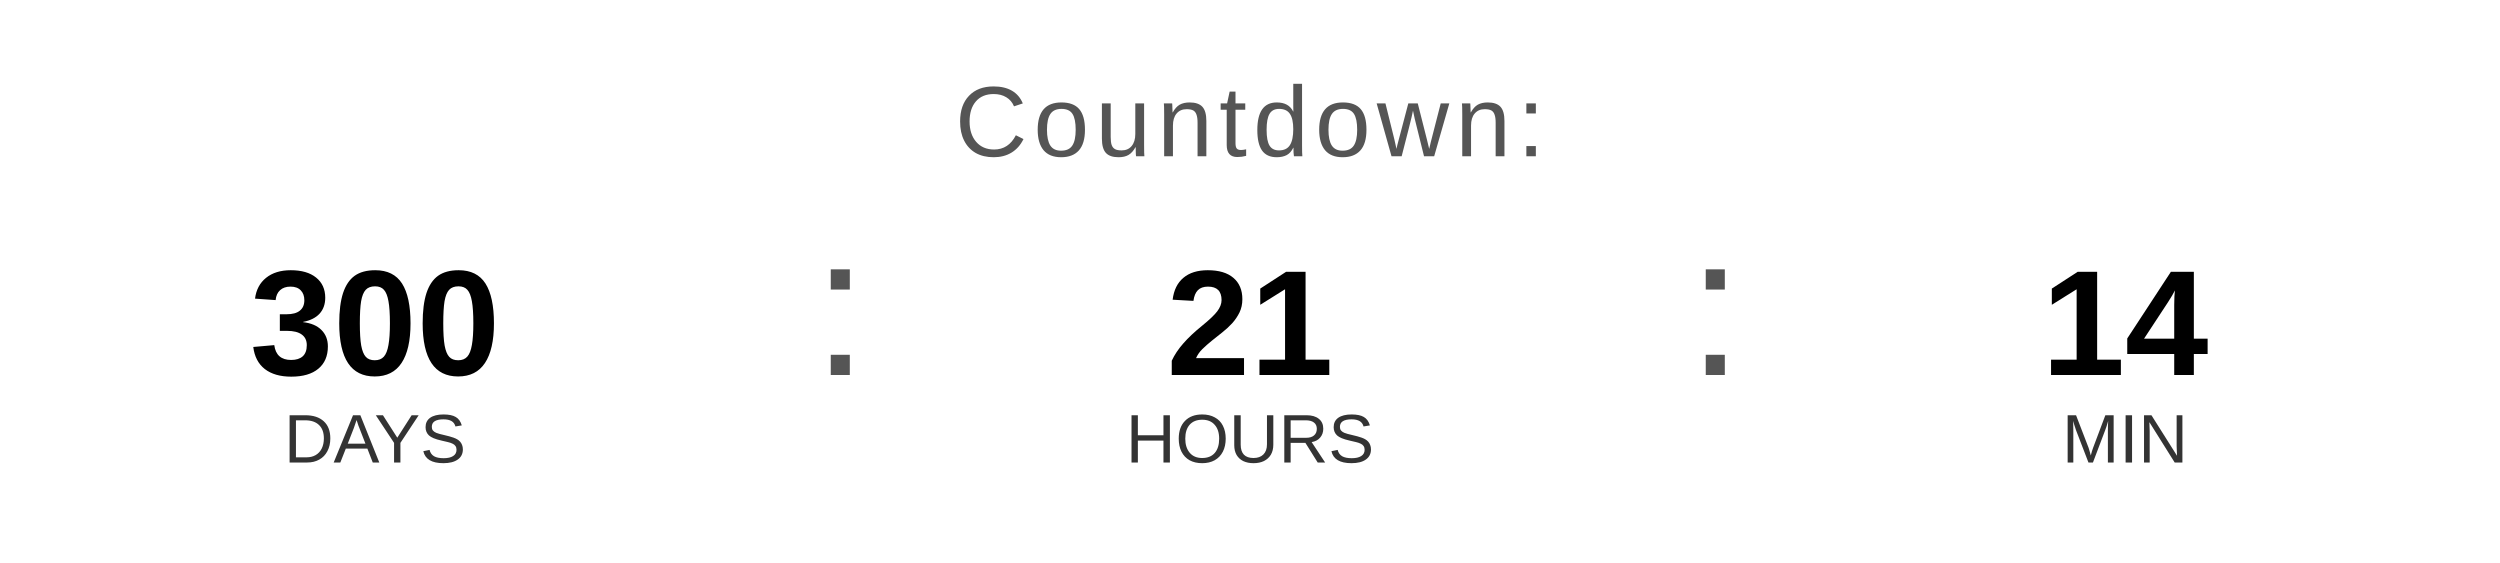
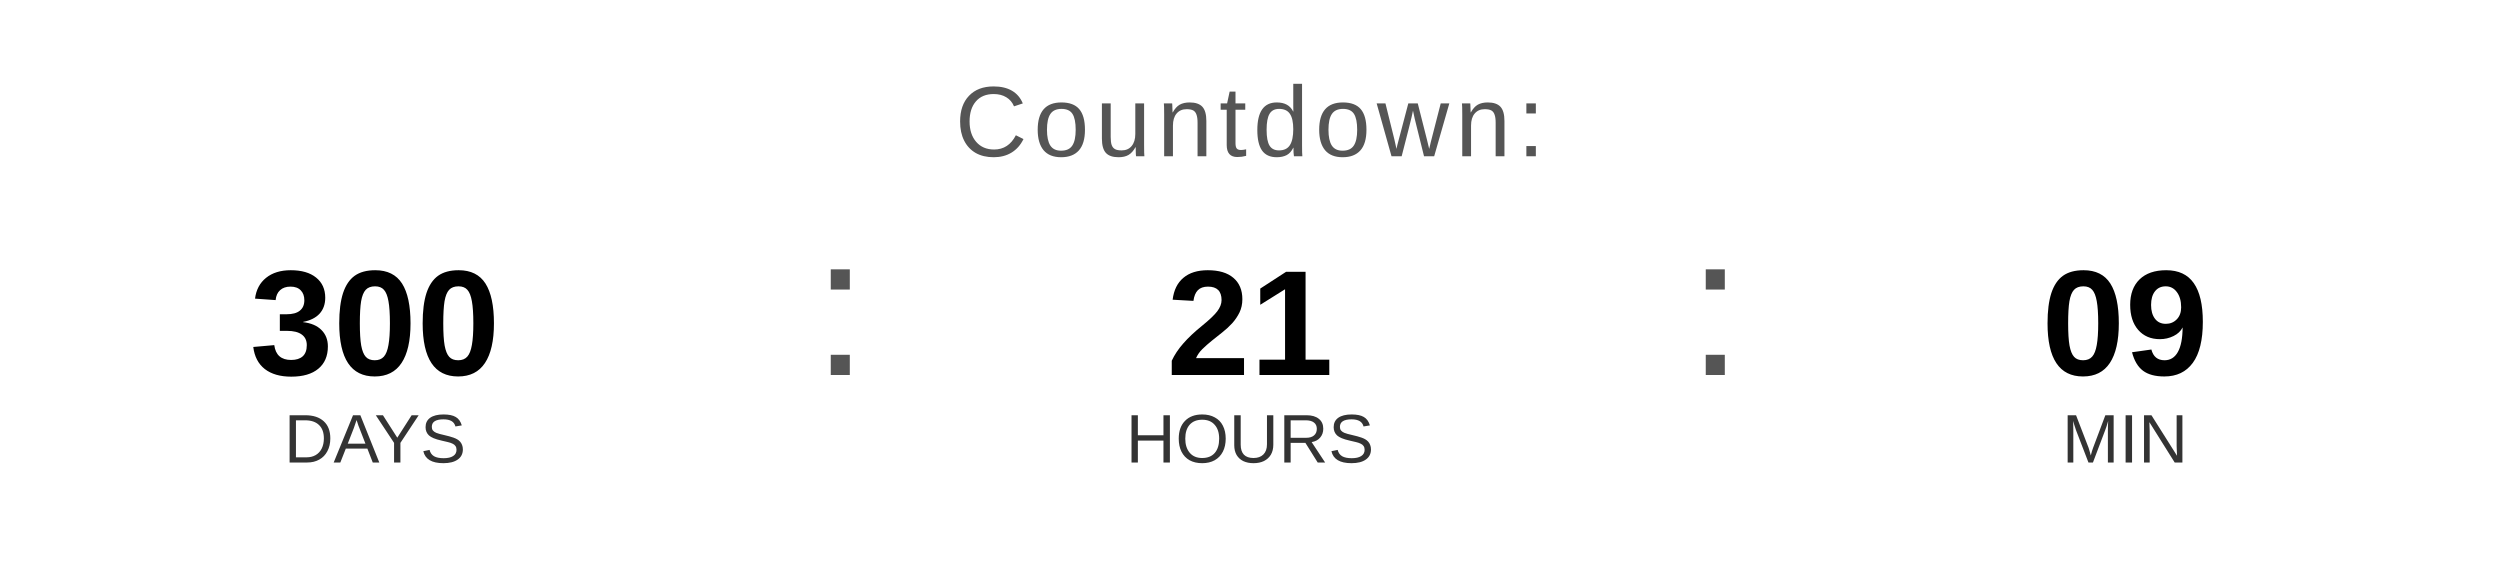
<svg xmlns="http://www.w3.org/2000/svg" width="400" height="90" viewBox="0 0 400 90">
  <text x="200" y="25" font-family="Arial, Helvetica, sans-serif" font-size="16" fill="#555555" text-anchor="middle" letter-spacing="1">
    Countdown:
  </text>
  <text x="60" y="60" font-family="Arial, Helvetica, sans-serif" font-size="24" font-weight="bold" fill="#000000" text-anchor="middle">300</text>
  <text x="60" y="74" font-family="Arial, Helvetica, sans-serif" font-size="11" fill="#333333" text-anchor="middle">DAYS</text>
  <text x="130" y="60" font-family="Arial, sans-serif" font-size="32" fill="#555555">:</text>
  <text x="200" y="60" font-family="Arial, Helvetica, sans-serif" font-size="24" font-weight="bold" fill="#000000" text-anchor="middle">21</text>
  <text x="200" y="74" font-family="Arial, Helvetica, sans-serif" font-size="11" fill="#333333" text-anchor="middle">HOURS</text>
  <text x="270" y="60" font-family="Arial, sans-serif" font-size="32" fill="#555555">:</text>
-   <text x="340" y="60" font-family="Arial, Helvetica, sans-serif" font-size="24" font-weight="bold" fill="#000000" text-anchor="middle">14</text>
+   <text x="340" y="60" font-family="Arial, Helvetica, sans-serif" font-size="24" font-weight="bold" fill="#000000" text-anchor="middle">09</text>
  <text x="340" y="74" font-family="Arial, Helvetica, sans-serif" font-size="11" fill="#333333" text-anchor="middle">MIN</text>
</svg>
